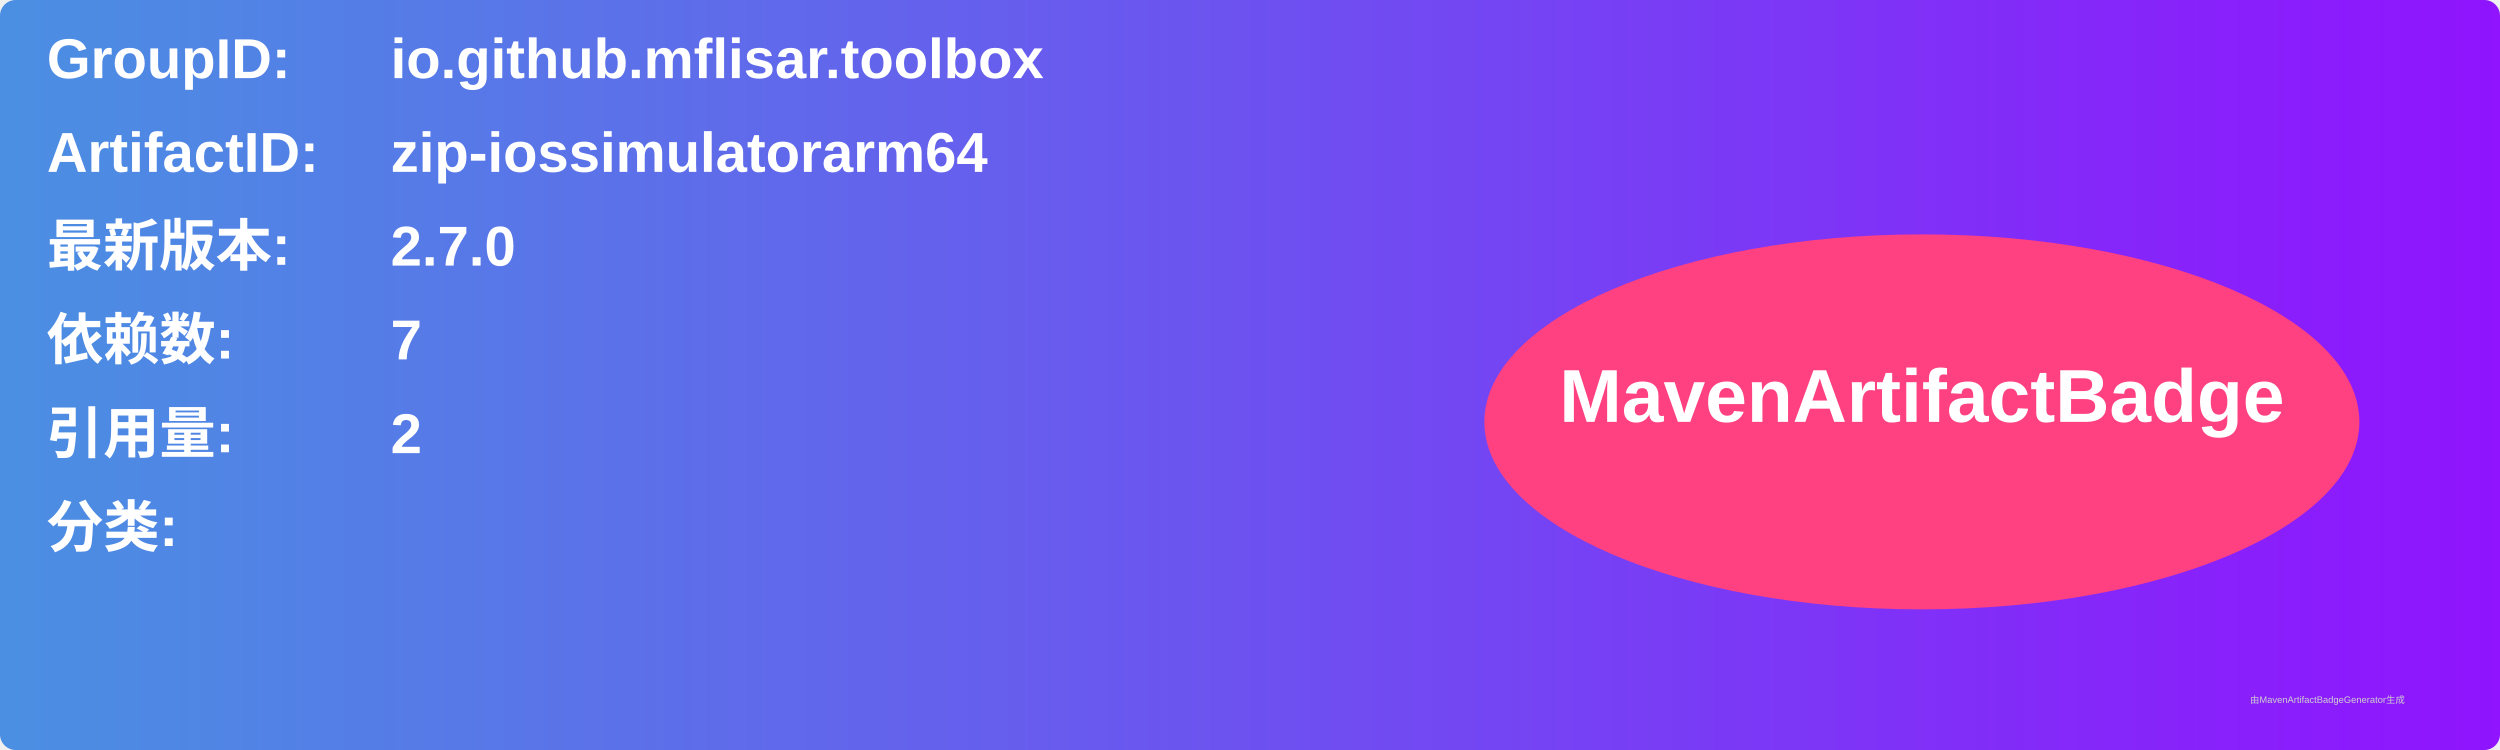
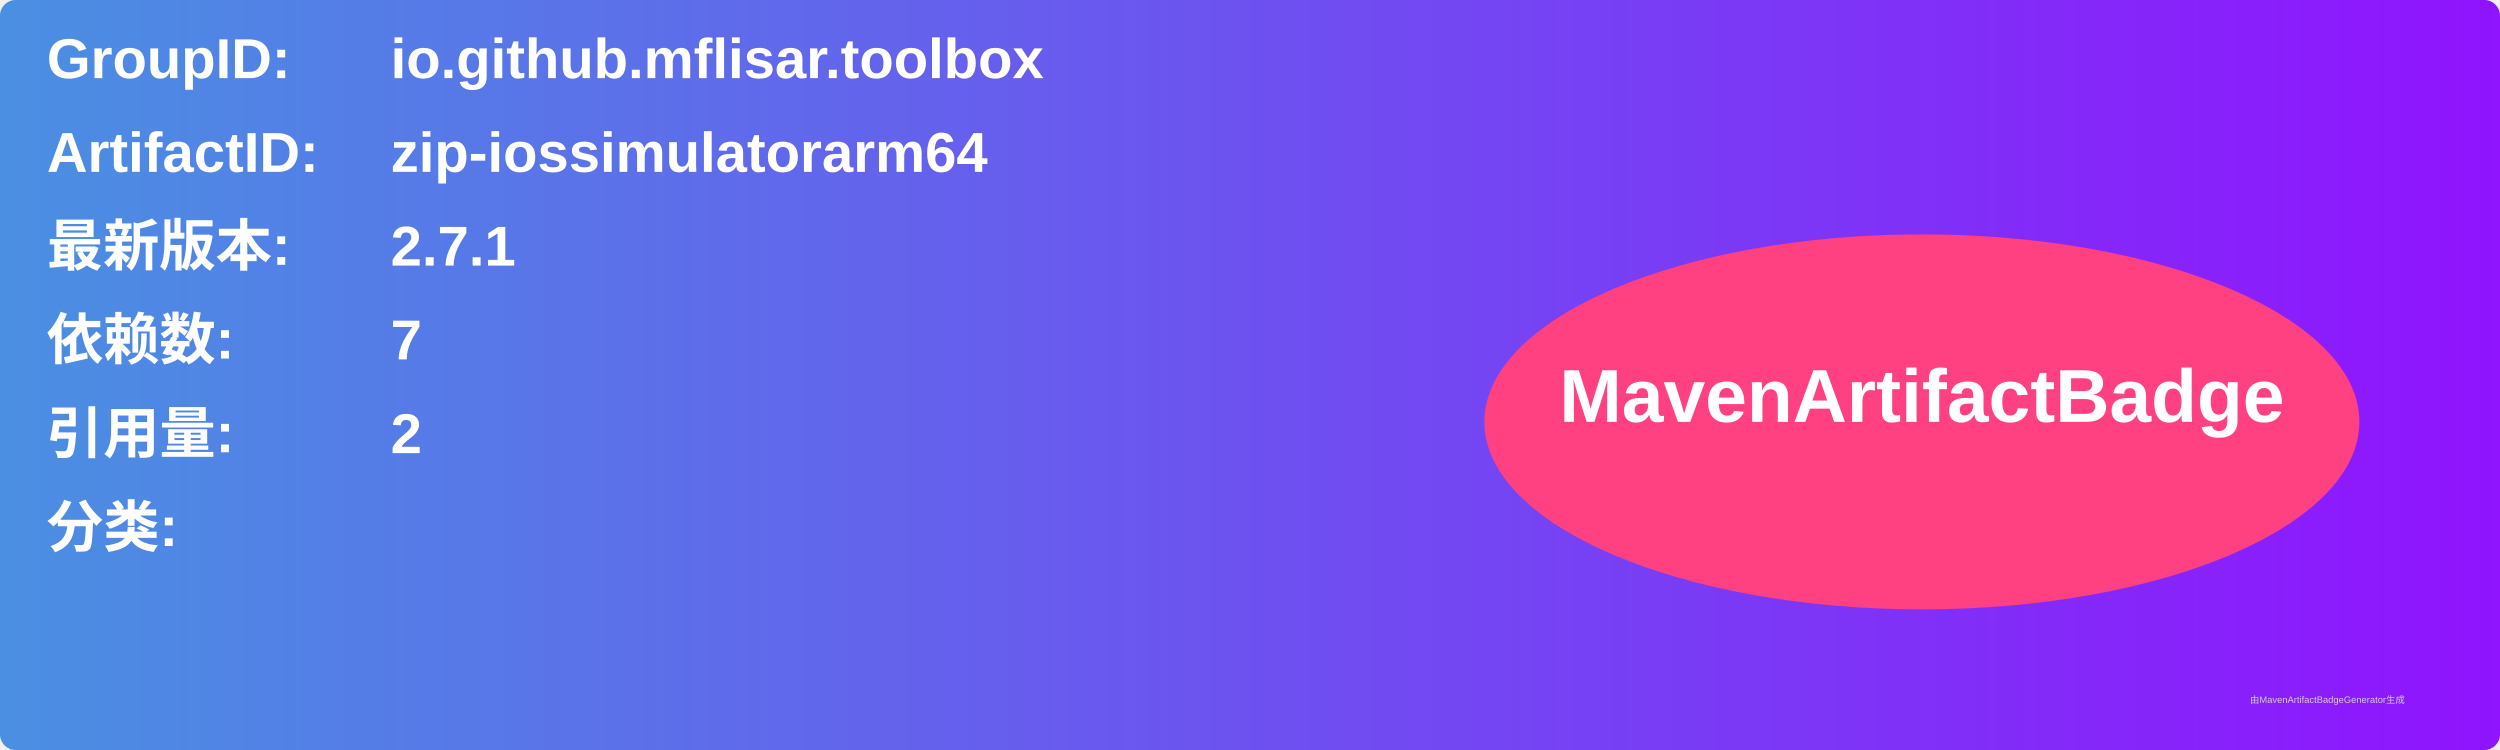
<svg xmlns="http://www.w3.org/2000/svg" width="800" height="240" viewBox="0 0 800 240">
  <linearGradient id="grad" x1="0%" y1="0%" x2="100%" y2="0%">
    <stop offset="0%" stop-color="#4a90e2" />
    <stop offset="100%" stop-color="#9013fe" />
  </linearGradient>
  <rect width="100%" height="100%" rx="5" ry="5" fill="url(#grad)" />
  <g transform="translate(15, 15)">
    <text x="0" y="10" font-family="Arial" font-size="18" fill="white" font-weight="bold" width="260">GroupID:</text>
    <text x="110" y="10" font-family="Arial" font-size="18" fill="white" font-weight="bold" width="460">io.github.mflisar.toolbox</text>
    <text x="0" y="40" font-family="Arial" font-size="18" fill="white" font-weight="bold" width="260">ArtifactID:</text>
    <text x="110" y="40" font-family="Arial" font-size="18" fill="white" font-weight="bold" width="460">zip-iossimulatorarm64</text>
    <text x="0" y="70" font-family="Arial" font-size="18" fill="white" font-weight="bold">最新版本:</text>
    <text x="110" y="70" font-family="Arial" font-size="18" fill="white" font-weight="bold">
-       <tspan font-weight="bold">2.7.0</tspan>
+       <tspan font-weight="bold">2.7.1</tspan>
    </text>
    <text x="0" y="100" font-family="Arial" font-size="18" fill="white" font-weight="bold">依赖数: </text>
    <text x="110" y="100" font-family="Arial" font-size="18" fill="white">
      <tspan font-weight="bold">7</tspan>
    </text>
    <text x="0" y="130" font-family="Arial" font-size="18" fill="white" font-weight="bold">引用量: </text>
    <text x="110" y="130" font-family="Arial" font-size="18" fill="white">
      <tspan font-weight="bold">2</tspan>
    </text>
    <text x="0" y="160" font-family="Arial" font-size="18" fill="white" font-weight="bold">分类:</text>
    <text x="10" y="190" font-family="Arial" font-size="10" fill="white">
      <tspan font-weight="bold" />
    </text>
    <ellipse cx="600" cy="120" rx="140" ry="60" fill="#ff4081" />
    <text x="600" y="120" text-anchor="middle" font-family="Arial" font-size="24" fill="white" font-weight="bold">MavenArtifactBadge</text>
  </g>
  <text x="720" y="225" font-family="Arial" font-size="3" fill="#d0d0d0">由MavenArtifactBadgeGenerator生成</text>
</svg>
